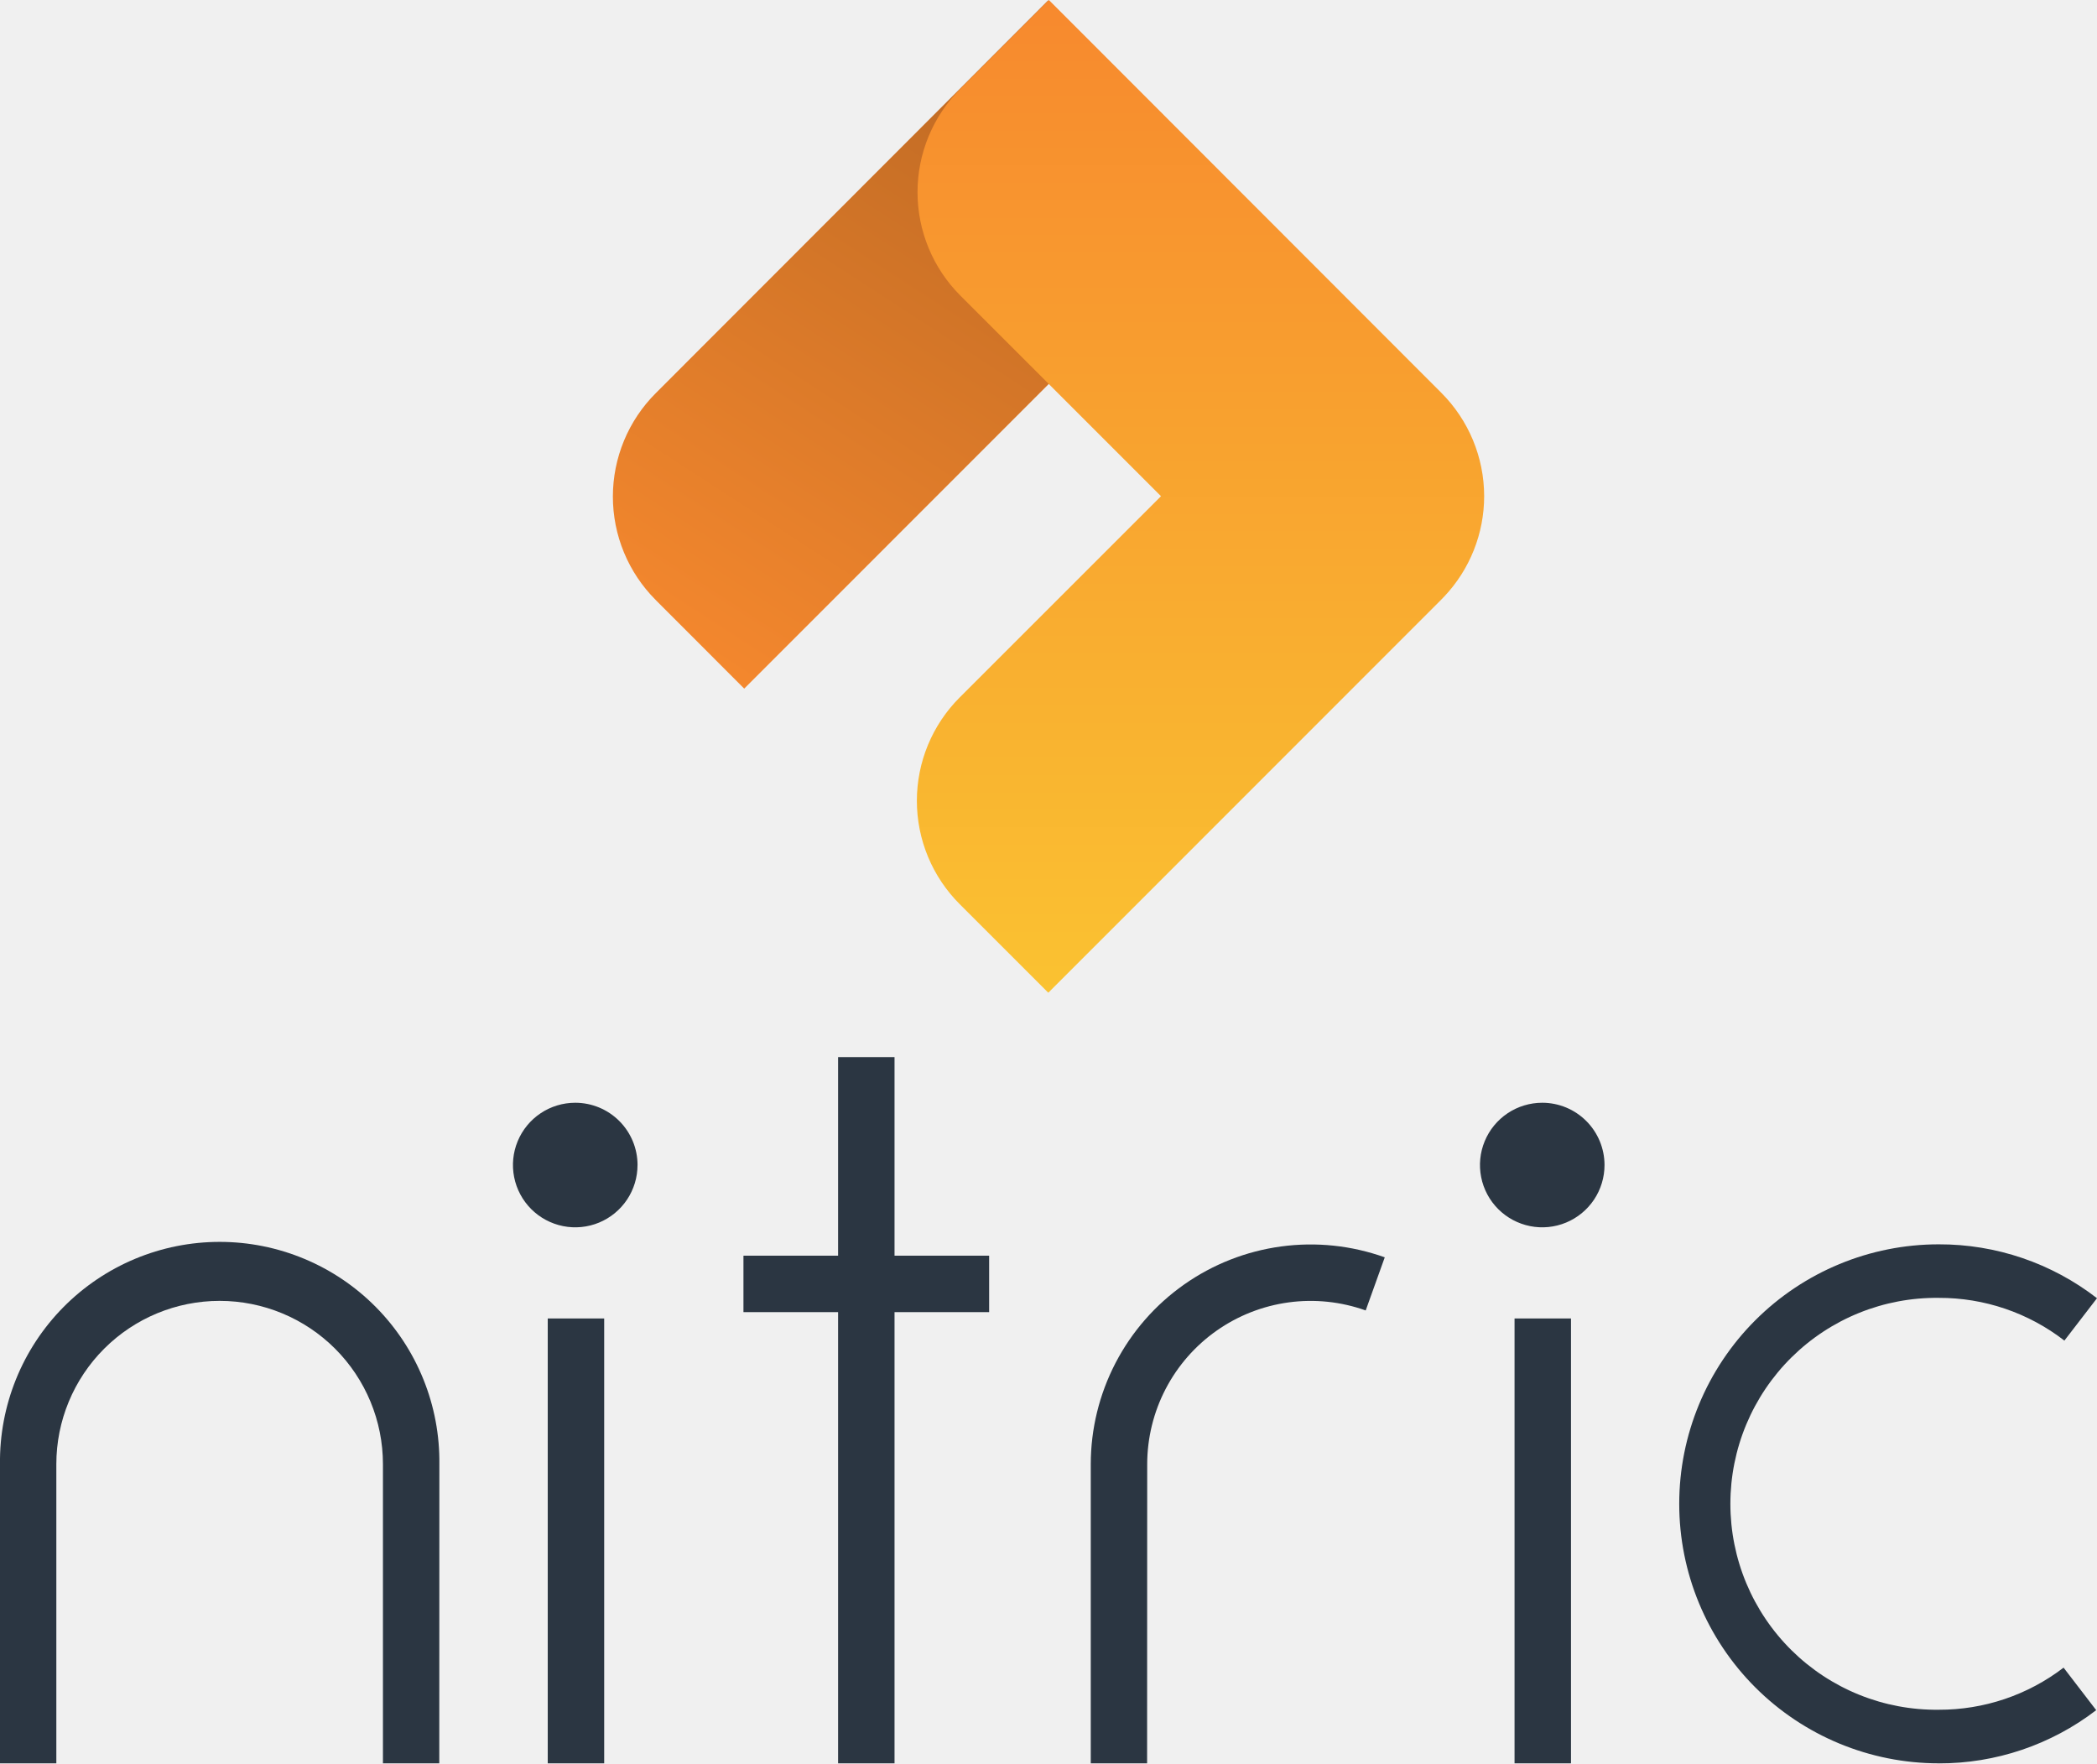
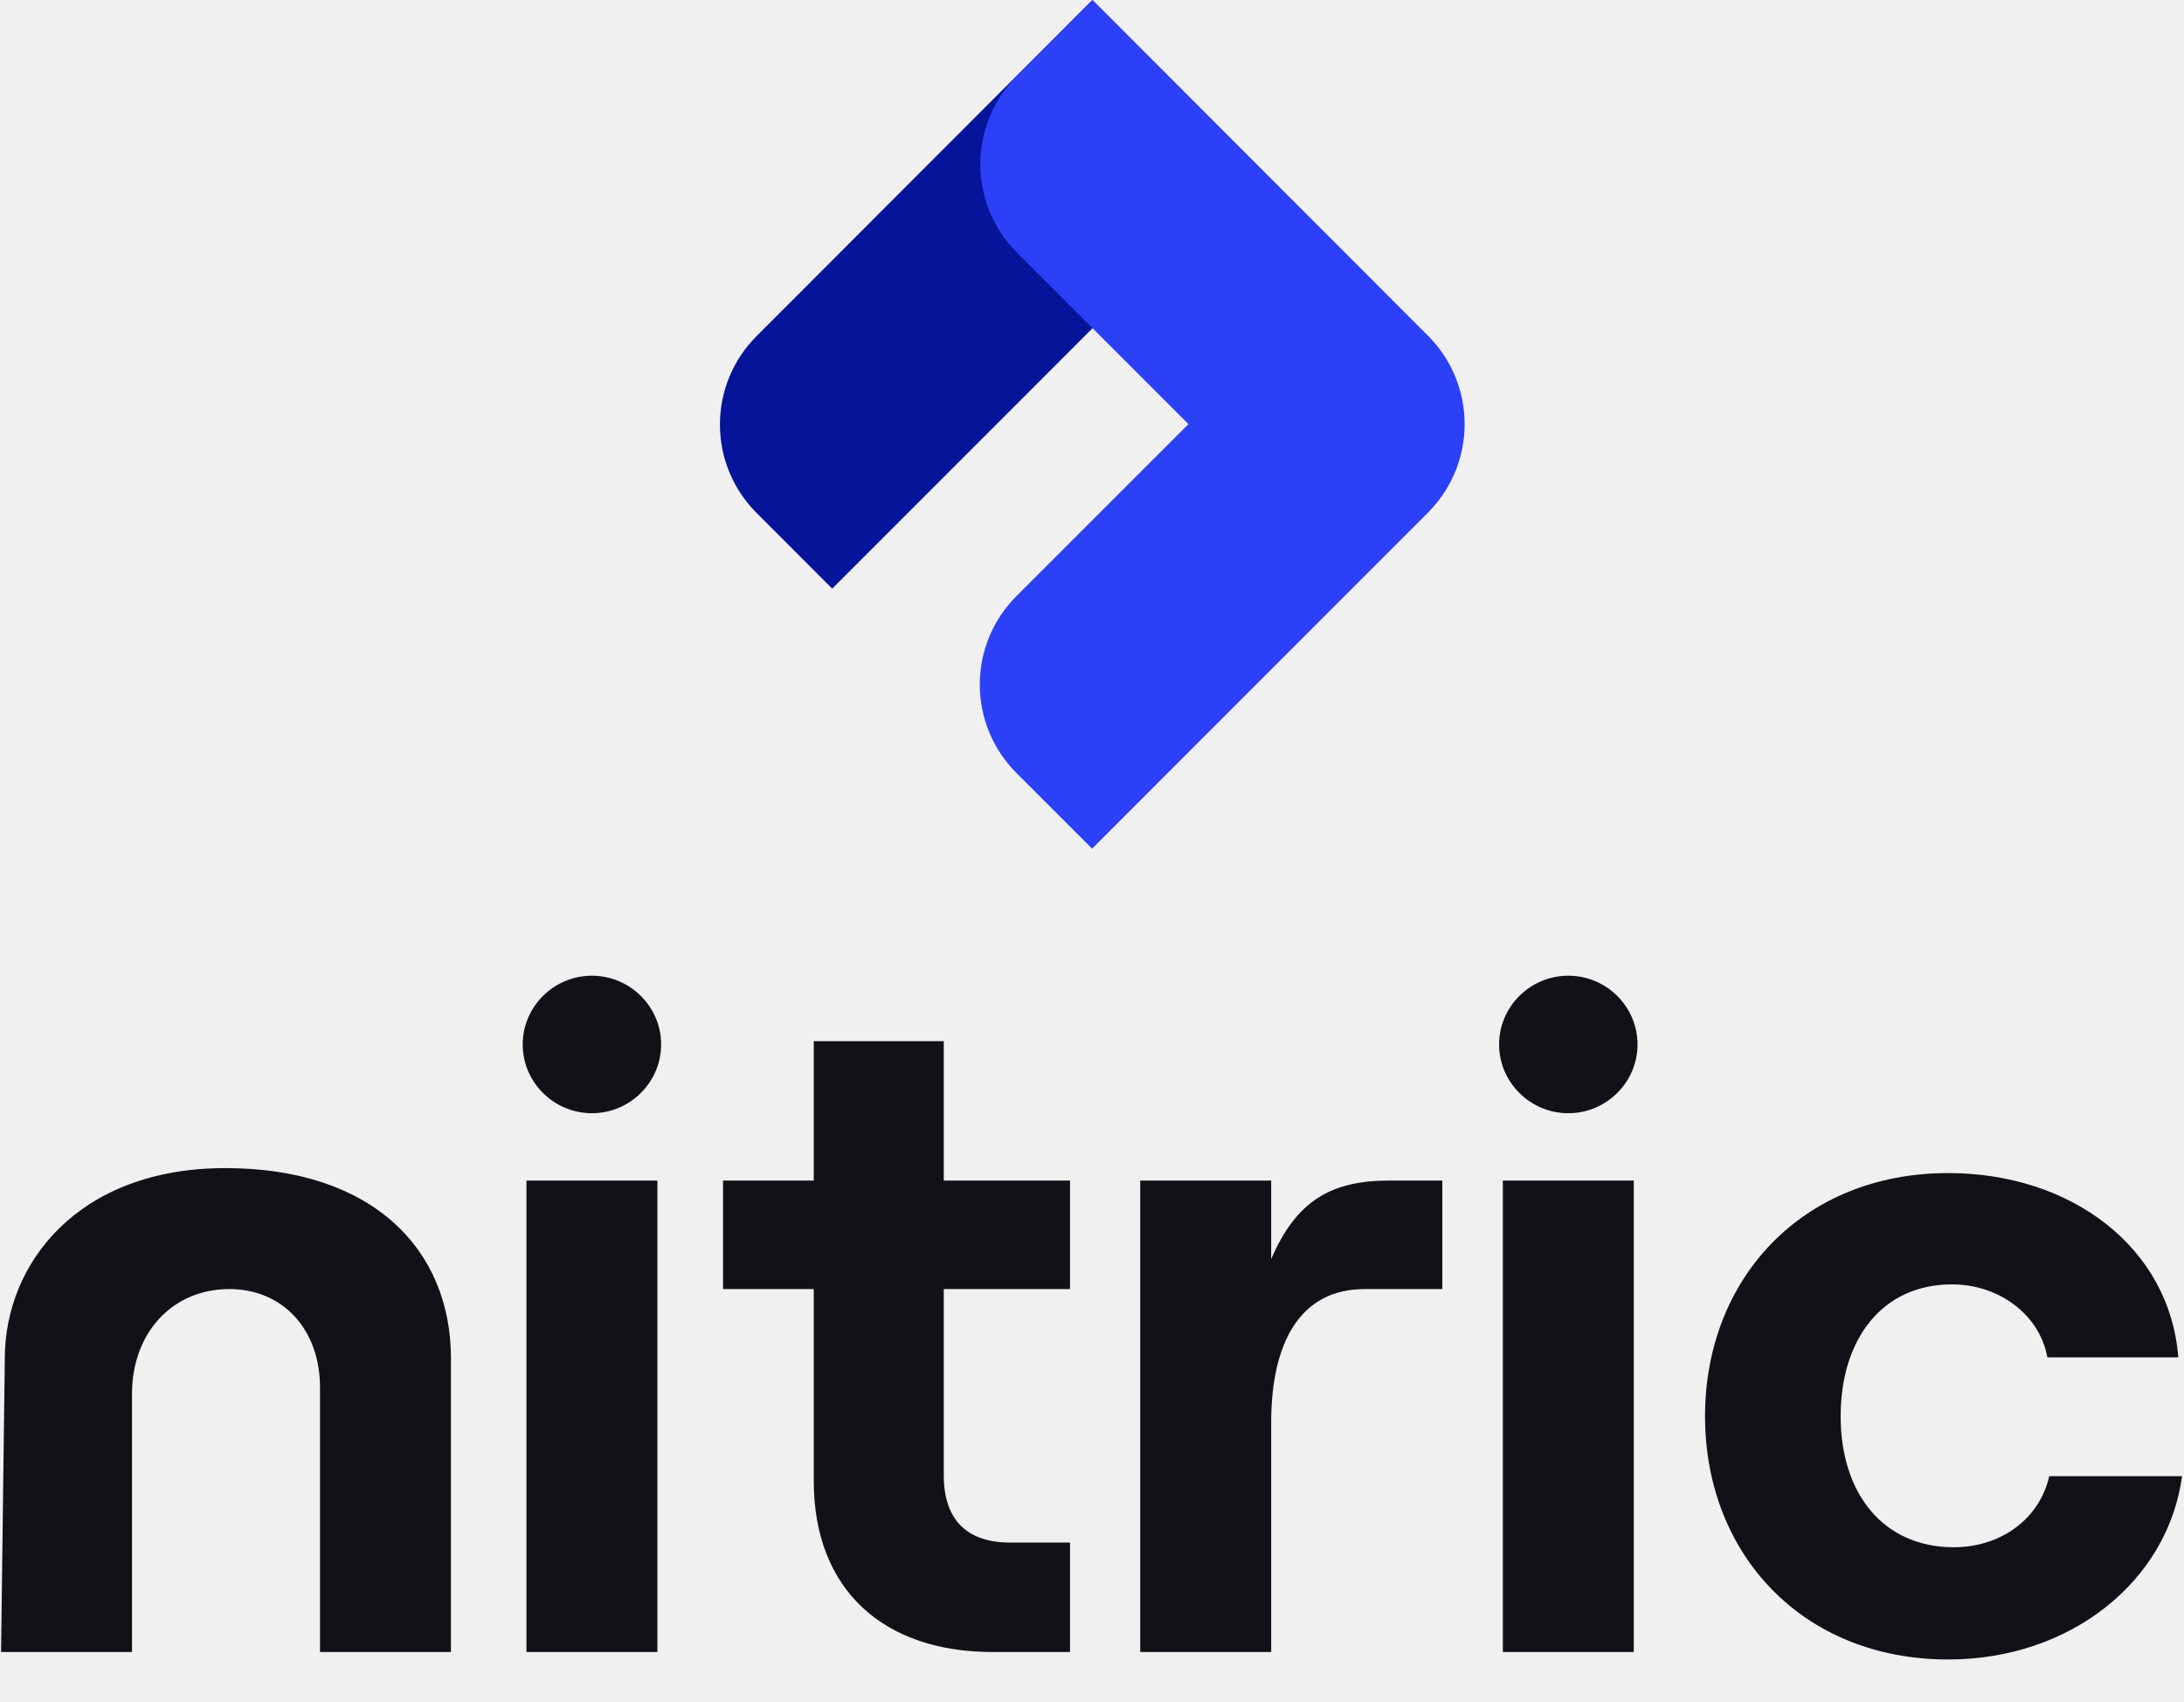
- <svg xmlns="http://www.w3.org/2000/svg" viewBox="0 0 103.549 87.072" version="1.1" id="svg137">
-   <defs id="defs111">
-     <linearGradient x1="15.517" y1="3.0647786e-06" x2="1.945" y2="22.929" id="linearGradient-1" gradientTransform="matrix(0.9547252,0,0,1.047422,-0.02824118,0.02246023)" gradientUnits="userSpaceOnUse">
-       <stop stop-color="#B96723" offset="0%" id="stop101" />
-       <stop stop-color="#F7892E" offset="100%" id="stop103" />
-     </linearGradient>
-     <linearGradient x1="27.178" y1="0" x2="27.178" y2="26.235" id="linearGradient-2" gradientTransform="matrix(0.7559094,0,0,1.32291,-0.02824118,0.02246023)" gradientUnits="userSpaceOnUse">
-       <stop stop-color="#F7892E" offset="0%" id="stop106" />
-       <stop stop-color="#FAC231" offset="100%" id="stop108" />
-     </linearGradient>
+ <svg xmlns="http://www.w3.org/2000/svg" width="439" height="342" viewBox="0 0 439 342" fill="none">
+   <g clip-path="url(#clip0_213_20)">
+     <path fill-rule="evenodd" clip-rule="evenodd" d="M152.071 103.084L167.282 118.309L252.484 33.075L219.493 0.072L152.078 67.549C149.743 69.88 147.891 72.65 146.627 75.698C145.362 78.746 144.711 82.014 144.711 85.315C144.71 88.615 145.36 91.883 146.623 94.933C147.886 97.982 149.737 100.752 152.071 103.084Z" fill="#061499" />
+     <path fill-rule="evenodd" clip-rule="evenodd" d="M287.518 102.519C287.328 102.722 287.134 102.922 286.937 103.12L271.953 118.11L271.855 118.208L219.522 170.561L204.303 155.343C201.97 153.012 200.119 150.242 198.856 147.194C197.593 144.146 196.943 140.879 196.943 137.579C196.943 134.279 197.593 131.012 198.856 127.964C200.119 124.917 201.97 122.147 204.303 119.815L238.883 85.241L204.404 50.767C202.073 48.435 200.223 45.667 198.962 42.62C197.7 39.574 197.051 36.308 197.051 33.01C197.051 29.712 197.7 26.447 198.962 23.4C200.223 20.353 202.073 17.585 204.404 15.253L219.622 0L287.037 67.477C291.747 72.182 294.396 78.566 294.401 85.224C294.406 91.667 291.937 97.856 287.518 102.519Z" fill="#2C40F7" />
+   </g>
+   <path d="M105.82 332.021H132.14V237.269H105.82V332.021Z" fill="#121118" />
+   <path d="M163.572 209.257V237.269H145.336V259.077H163.572V297.617C163.572 319.613 177.672 332.021 199.48 332.021H215.084V310.025H203.052C194.592 310.025 189.704 305.701 189.704 296.489V259.077H215.084V237.269H189.704V209.257H163.572Z" fill="#121118" />
+   <path d="M289.919 259.077V237.269H279.203C267.735 237.269 260.591 241.217 255.515 253.061V237.269H229.195V332.021H255.515V285.961C255.515 269.793 261.343 259.077 274.315 259.077H289.919Z" fill="#121118" />
+   <path d="M302.082 332.021H328.402V237.269H302.082V332.021Z" fill="#121118" />
+   <path d="M391.605 333.525C416.233 333.525 435.785 317.733 438.605 296.677H411.909C410.029 305.137 402.321 310.965 392.733 310.965C378.445 310.965 369.985 300.061 369.985 284.645C369.985 269.229 378.257 258.137 392.357 258.137C401.945 258.137 410.029 264.341 411.533 272.801H437.853C436.161 250.805 416.421 235.765 391.605 235.765C362.277 235.765 342.725 257.009 342.725 284.645C342.725 312.281 362.277 333.525 391.605 333.525Z" fill="#121118" />
+   <path d="M315.242 196.097C322.874 196.097 329.154 202.283 329.154 209.915C329.154 217.546 322.874 223.733 315.242 223.733C307.611 223.733 301.33 217.546 301.33 209.915C301.33 202.283 307.611 196.097 315.242 196.097Z" fill="#121118" />
+   <path d="M118.98 196.097C126.612 196.097 132.892 202.283 132.892 209.915C132.892 217.546 126.612 223.733 118.98 223.733C111.349 223.733 105.068 217.546 105.068 209.915C105.068 202.283 111.349 196.097 118.98 196.097Z" fill="#121118" />
+   <path d="M0.215 332.021H26.535V280.133C26.535 267.913 34.619 259.077 46.087 259.077C56.991 259.077 64.323 267.349 64.323 278.817V332.021H90.643V272.989C90.643 251.181 74.972 234.765 45.299 234.765C15.625 234.765 0.967 254.021 0.967 272.989L0.215 332.021Z" fill="#121118" />
+   <defs>
+     <clipPath id="clip0_213_20">
+       <rect width="150.41" height="170.561" fill="white" transform="translate(144)" />
+     </clipPath>
  </defs>
-   <g id="Page-1" stroke="none" stroke-width="1" fill="none" fill-rule="evenodd" style="display:inline" transform="translate(-0.1221547,51.98747)">
-     <g id="logo" transform="matrix(1.412421,0,0,1.412421,30.4252,-52.01919)">
-       <path d="m 1.469,20.999 3.095,3.098 L 21.902,6.753 15.189,0.037 1.471,13.768 c -0.475,0.474 -0.852,1.038 -1.109,1.658 -0.257,0.62 -0.39,1.285 -0.39,1.957 0,0.672 0.132,1.337 0.389,1.957 0.257,0.62 0.634,1.184 1.109,1.659 z" id="path130" fill="url(#linearGradient-1)" style="fill:url(#linearGradient-1)" />
-       <path d="m 29.031,20.884 c -0.039,0.041 -0.078,0.082 -0.118,0.122 l -3.051,3.052 -0.018,0.018 -10.649,10.653 -3.097,-3.096 c -0.475,-0.475 -0.852,-1.038 -1.109,-1.658 -0.257,-0.62 -0.389,-1.285 -0.389,-1.956 0,-0.671 0.132,-1.336 0.389,-1.956 0.257,-0.62 0.634,-1.184 1.109,-1.658 l 7.037,-7.035 -7.016,-7.015 c -0.474,-0.474 -0.851,-1.038 -1.107,-1.658 -0.257,-0.62 -0.389,-1.284 -0.389,-1.956 0,-0.671 0.132,-1.336 0.389,-1.956 0.257,-0.62 0.633,-1.183 1.107,-1.658 l 3.097,-3.104 13.718,13.731 c 0.958,0.958 1.497,2.256 1.499,3.611 9.98e-4,1.311 -0.502,2.57 -1.401,3.519 z" id="path132" fill="url(#linearGradient-2)" style="fill:url(#linearGradient-2)" />
-     </g>
-     <g id="text" style="display:inline" transform="translate(-44.98428,0.211824)">
-       <path d="m 66.798,34.873 h -2.782 V 20.101 c 0,-2.139 -0.85,-4.189 -2.362,-5.702 -1.512,-1.512 -3.563,-2.362 -5.702,-2.362 -2.139,0 -4.189,0.85 -5.702,2.362 -1.512,1.512 -2.362,3.563 -2.362,5.702 v 14.772 h -2.782 V 20.101 c -0.017,-1.435 0.252,-2.86 0.789,-4.191 0.538,-1.331 1.334,-2.542 2.343,-3.563 1.009,-1.021 2.211,-1.831 3.535,-2.385 1.325,-0.553 2.746,-0.838 4.181,-0.838 1.435,0 2.857,0.285 4.181,0.838 1.325,0.553 2.526,1.364 3.535,2.385 1.009,1.021 1.806,2.232 2.343,3.563 0.538,1.331 0.806,2.755 0.789,4.191 z" id="Path" fill="#2b3642" fill-rule="nonzero" />
-       <polygon id="polygon114" fill="#2b3642" fill-rule="nonzero" points="74.941,12.906 72.154,12.906 72.154,34.873 74.941,34.873 " />
-       <path d="m 76.587,5.329 c 0,0.608 -0.18,1.203 -0.518,1.709 -0.338,0.506 -0.818,0.9 -1.38,1.133 -0.562,0.233 -1.18,0.294 -1.777,0.175 -0.597,-0.119 -1.145,-0.412 -1.575,-0.842 -0.43,-0.43 -0.723,-0.978 -0.842,-1.575 -0.119,-0.597 -0.058,-1.215 0.175,-1.777 0.233,-0.562 0.627,-1.042 1.133,-1.38 0.506,-0.338 1.1,-0.518 1.709,-0.518 0.816,0 1.598,0.324 2.175,0.901 0.577,0.577 0.901,1.359 0.901,2.175 z" id="path116" fill="#2b3642" />
-       <polygon id="polygon118" fill="#2b3642" fill-rule="nonzero" points="89.278,0 86.491,0 86.491,34.873 89.278,34.873 " />
-       <polygon id="polygon120" fill="#2b3642" fill-rule="nonzero" points="93.95,9.806 81.818,9.806 81.818,12.593 93.95,12.593 " />
-       <path d="M 101.75,34.873 H 98.968 V 20.101 c 0.001,-1.74 0.421,-3.454 1.223,-4.998 0.802,-1.544 1.964,-2.873 3.387,-3.874 1.423,-1.001 3.066,-1.646 4.79,-1.879 1.724,-0.234 3.479,-0.049 5.117,0.537 l -0.941,2.623 c -1.218,-0.435 -2.522,-0.572 -3.803,-0.398 -1.282,0.174 -2.502,0.653 -3.56,1.397 -1.057,0.744 -1.92,1.731 -2.517,2.879 -0.596,1.147 -0.908,2.421 -0.909,3.714 z" id="path122" fill="#2b3642" fill-rule="nonzero" />
-       <polygon id="polygon124" fill="#2b3642" fill-rule="nonzero" points="122.681,12.906 119.894,12.906 119.894,34.873 122.681,34.873 " />
-       <path d="m 124.337,5.329 c 0,0.608 -0.18,1.203 -0.518,1.709 -0.338,0.506 -0.818,0.9 -1.38,1.133 -0.562,0.233 -1.181,0.294 -1.777,0.175 -0.597,-0.119 -1.145,-0.412 -1.575,-0.842 -0.43,-0.43 -0.723,-0.978 -0.841,-1.575 -0.119,-0.597 -0.058,-1.215 0.175,-1.777 0.232,-0.562 0.627,-1.042 1.132,-1.38 0.506,-0.338 1.101,-0.518 1.709,-0.518 0.815,0 1.598,0.324 2.174,0.901 0.577,0.577 0.901,1.359 0.901,2.175 z" id="path126" fill="#2b3642" />
-       <path d="m 140.84,34.873 c -3.399,0 -6.658,-1.35 -9.061,-3.753 -2.403,-2.403 -3.753,-5.662 -3.753,-9.061 0,-3.398 1.35,-6.658 3.753,-9.061 2.403,-2.403 5.662,-3.753 9.061,-3.753 2.829,-0.009 5.579,0.928 7.815,2.661 l -1.61,2.093 c -1.775,-1.375 -3.958,-2.118 -6.202,-2.11 -1.346,-0.016 -2.681,0.235 -3.929,0.739 -1.248,0.504 -2.383,1.25 -3.341,2.196 -0.957,0.946 -1.717,2.072 -2.236,3.314 -0.518,1.242 -0.785,2.574 -0.785,3.92 0,1.346 0.267,2.678 0.785,3.92 0.519,1.242 1.279,2.368 2.236,3.314 0.958,0.946 2.093,1.692 3.341,2.196 1.248,0.504 2.583,0.755 3.929,0.739 2.227,0.007 4.394,-0.724 6.162,-2.079 l 1.611,2.1 c -2.23,1.712 -4.965,2.636 -7.776,2.627 z" id="path128" fill="#2b3642" fill-rule="nonzero" />
-     </g>
-   </g>
</svg>
